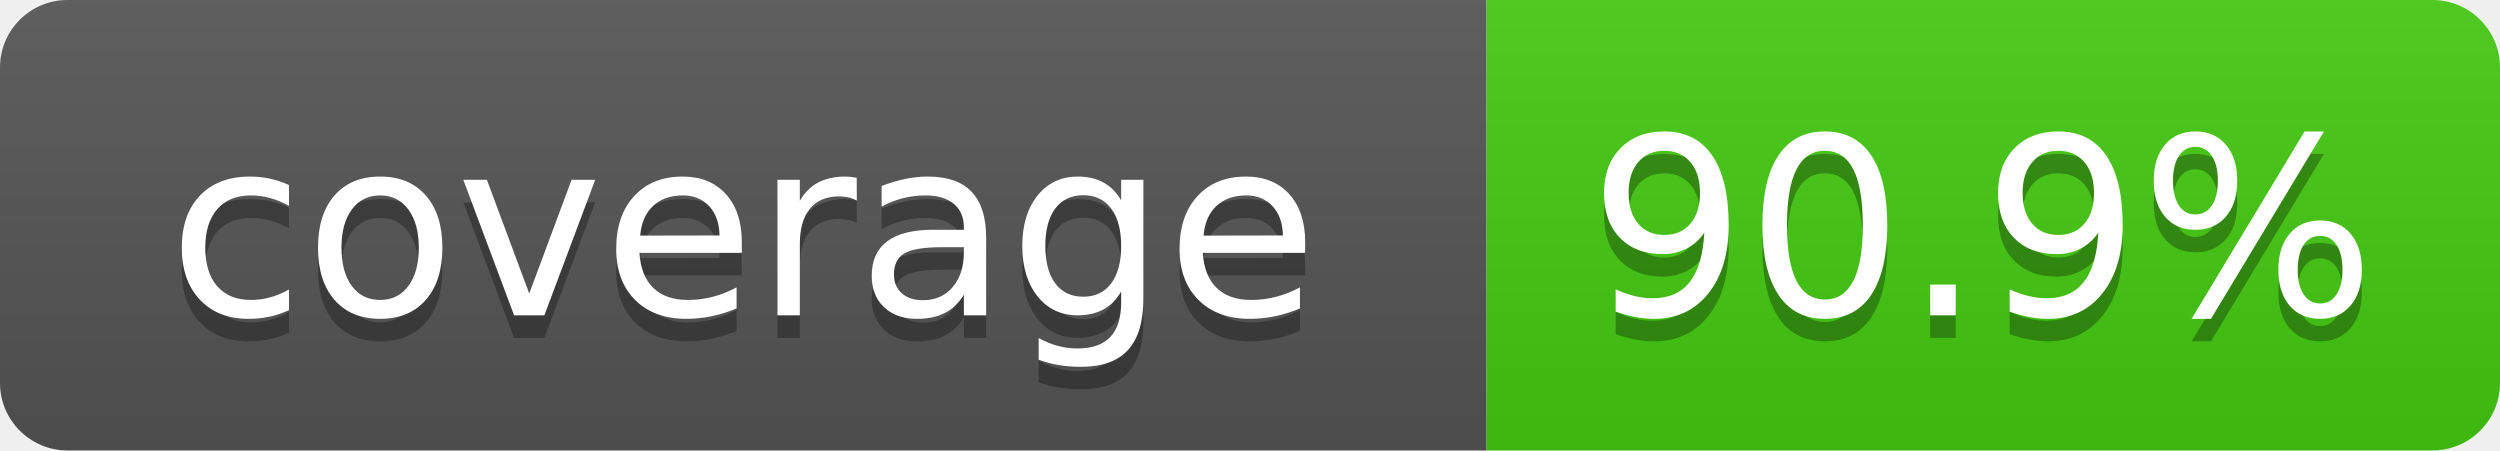
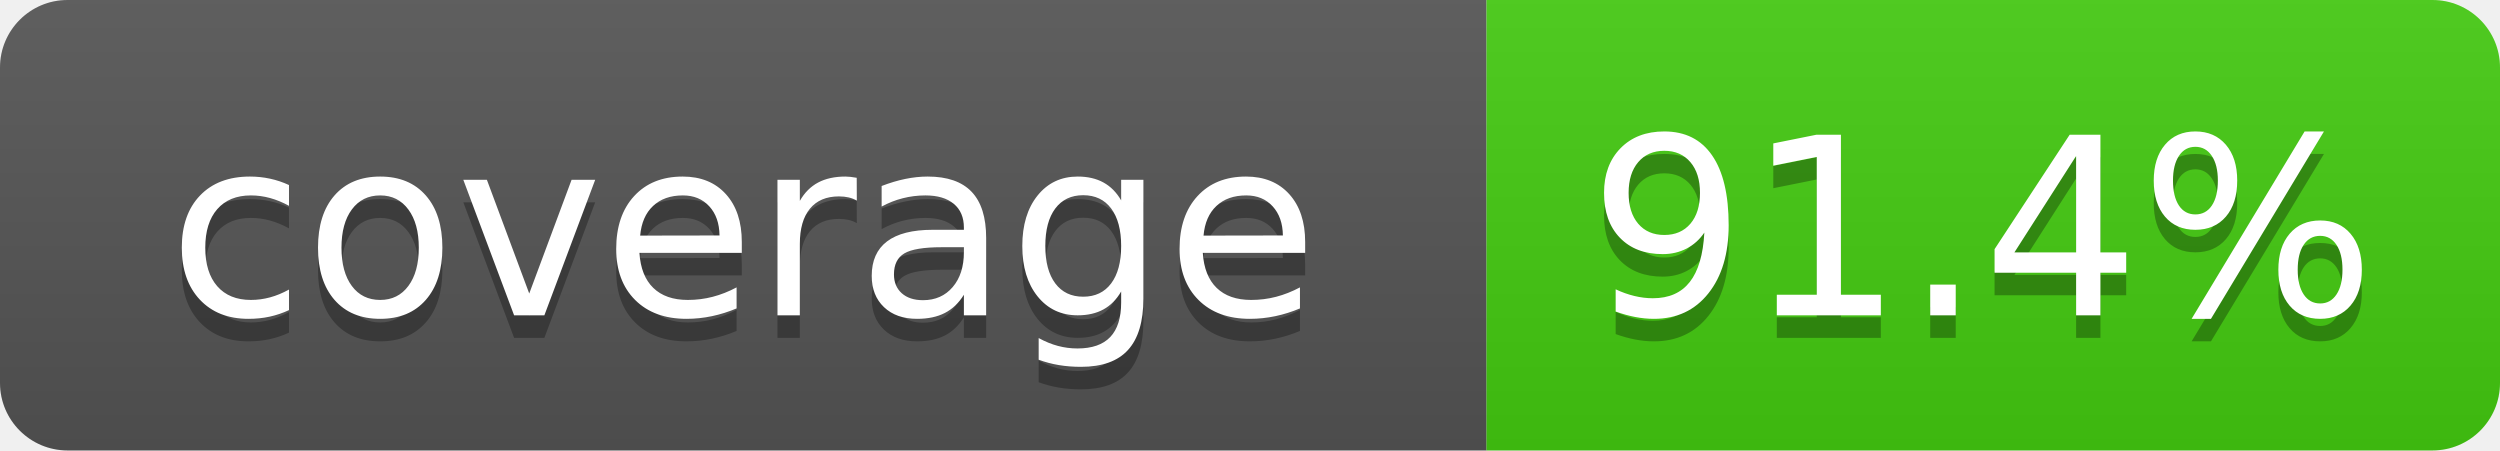
- <svg xmlns="http://www.w3.org/2000/svg" width="111" height="20" role="img" aria-label="coverage: 90.9%">
+ <svg xmlns="http://www.w3.org/2000/svg" width="111" height="20" role="img" aria-label="coverage: 91.4%">
  <linearGradient id="s" x2="0" y2="100%">
    <stop offset="0" stop-color="#bbb" stop-opacity=".1" />
    <stop offset="1" stop-opacity=".1" />
  </linearGradient>
  <clipPath id="r">
    <rect width="111" height="20" rx="3" fill="#fff" />
  </clipPath>
  <g clip-path="url(#r)">
    <rect width="66" height="20" fill="#555" />
    <rect x="66" width="45" height="20" fill="#4c1" />
    <rect width="111" height="20" fill="url(#s)" />
  </g>
  <g fill="#fff" text-anchor="middle" font-family="Verdana,Geneva,DejaVu Sans,sans-serif" font-size="110">
    <text x="330" y="150" fill="#010101" fill-opacity=".3" transform="scale(.1)" textLength="560">coverage</text>
    <text x="330" y="140" transform="scale(.1)" textLength="560">coverage</text>
-     <text x="880" y="150" fill="#010101" fill-opacity=".3" transform="scale(.1)" textLength="350">90.9%</text>
-     <text x="880" y="140" transform="scale(.1)" textLength="350">90.9%</text>
+     <text x="880" y="150" fill="#010101" fill-opacity=".3" transform="scale(.1)" textLength="350">91.4%</text>
+     <text x="880" y="140" transform="scale(.1)" textLength="350">91.4%</text>
  </g>
</svg>
